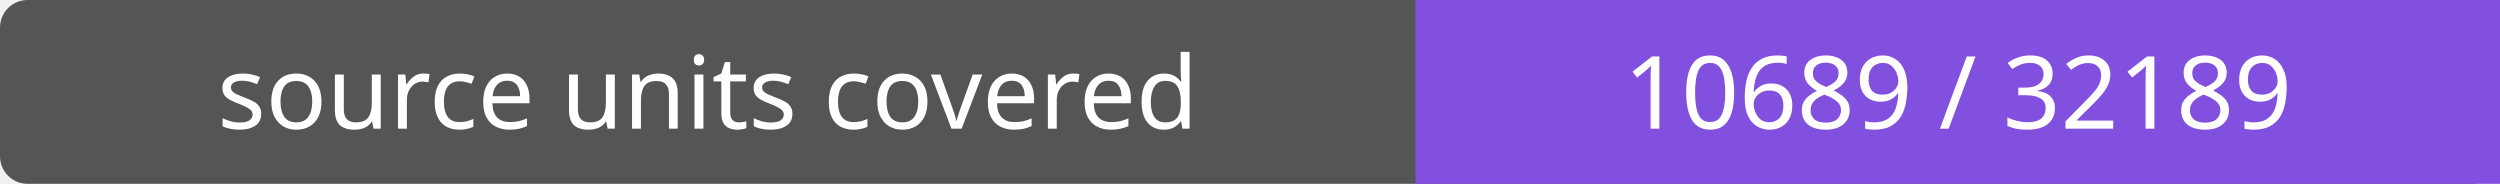
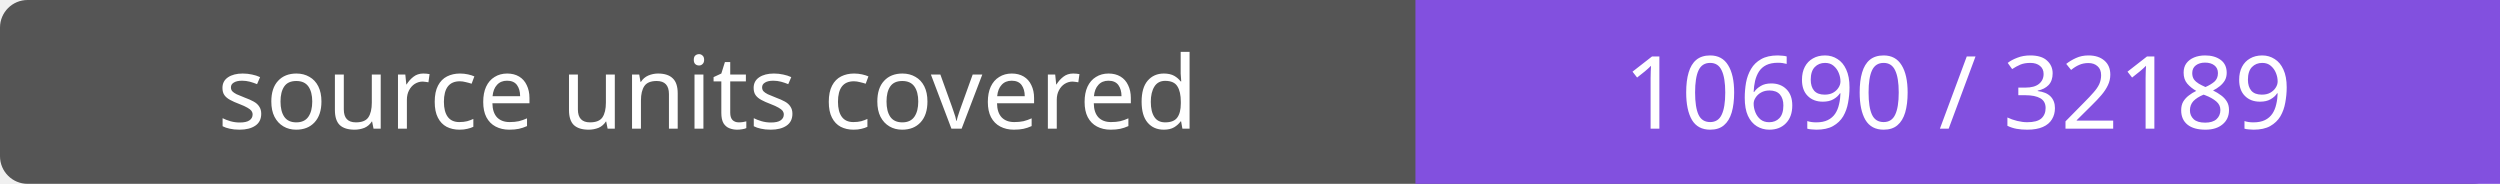
- <svg xmlns="http://www.w3.org/2000/svg" width="272" height="20" role="img" aria-label="source units covered: 10689 / 32189">
+ <svg xmlns="http://www.w3.org/2000/svg" width="272" height="20" role="img" aria-label="source units covered: 10690 / 32189">
  <rect width="272" height="20" rx="3" fill="#555" />
  <path fill="#8250df" d="M154 0h118v20H154z" />
  <g fill="#fff" text-anchor="middle" font-family="Verdana,sans-serif" font-size="11">
    <text x="77.0" y="14">source units covered</text>
-     <text x="213.0" y="14">10689 / 32189</text>
+     <text x="213.0" y="14">10690 / 32189</text>
  </g>
</svg>
